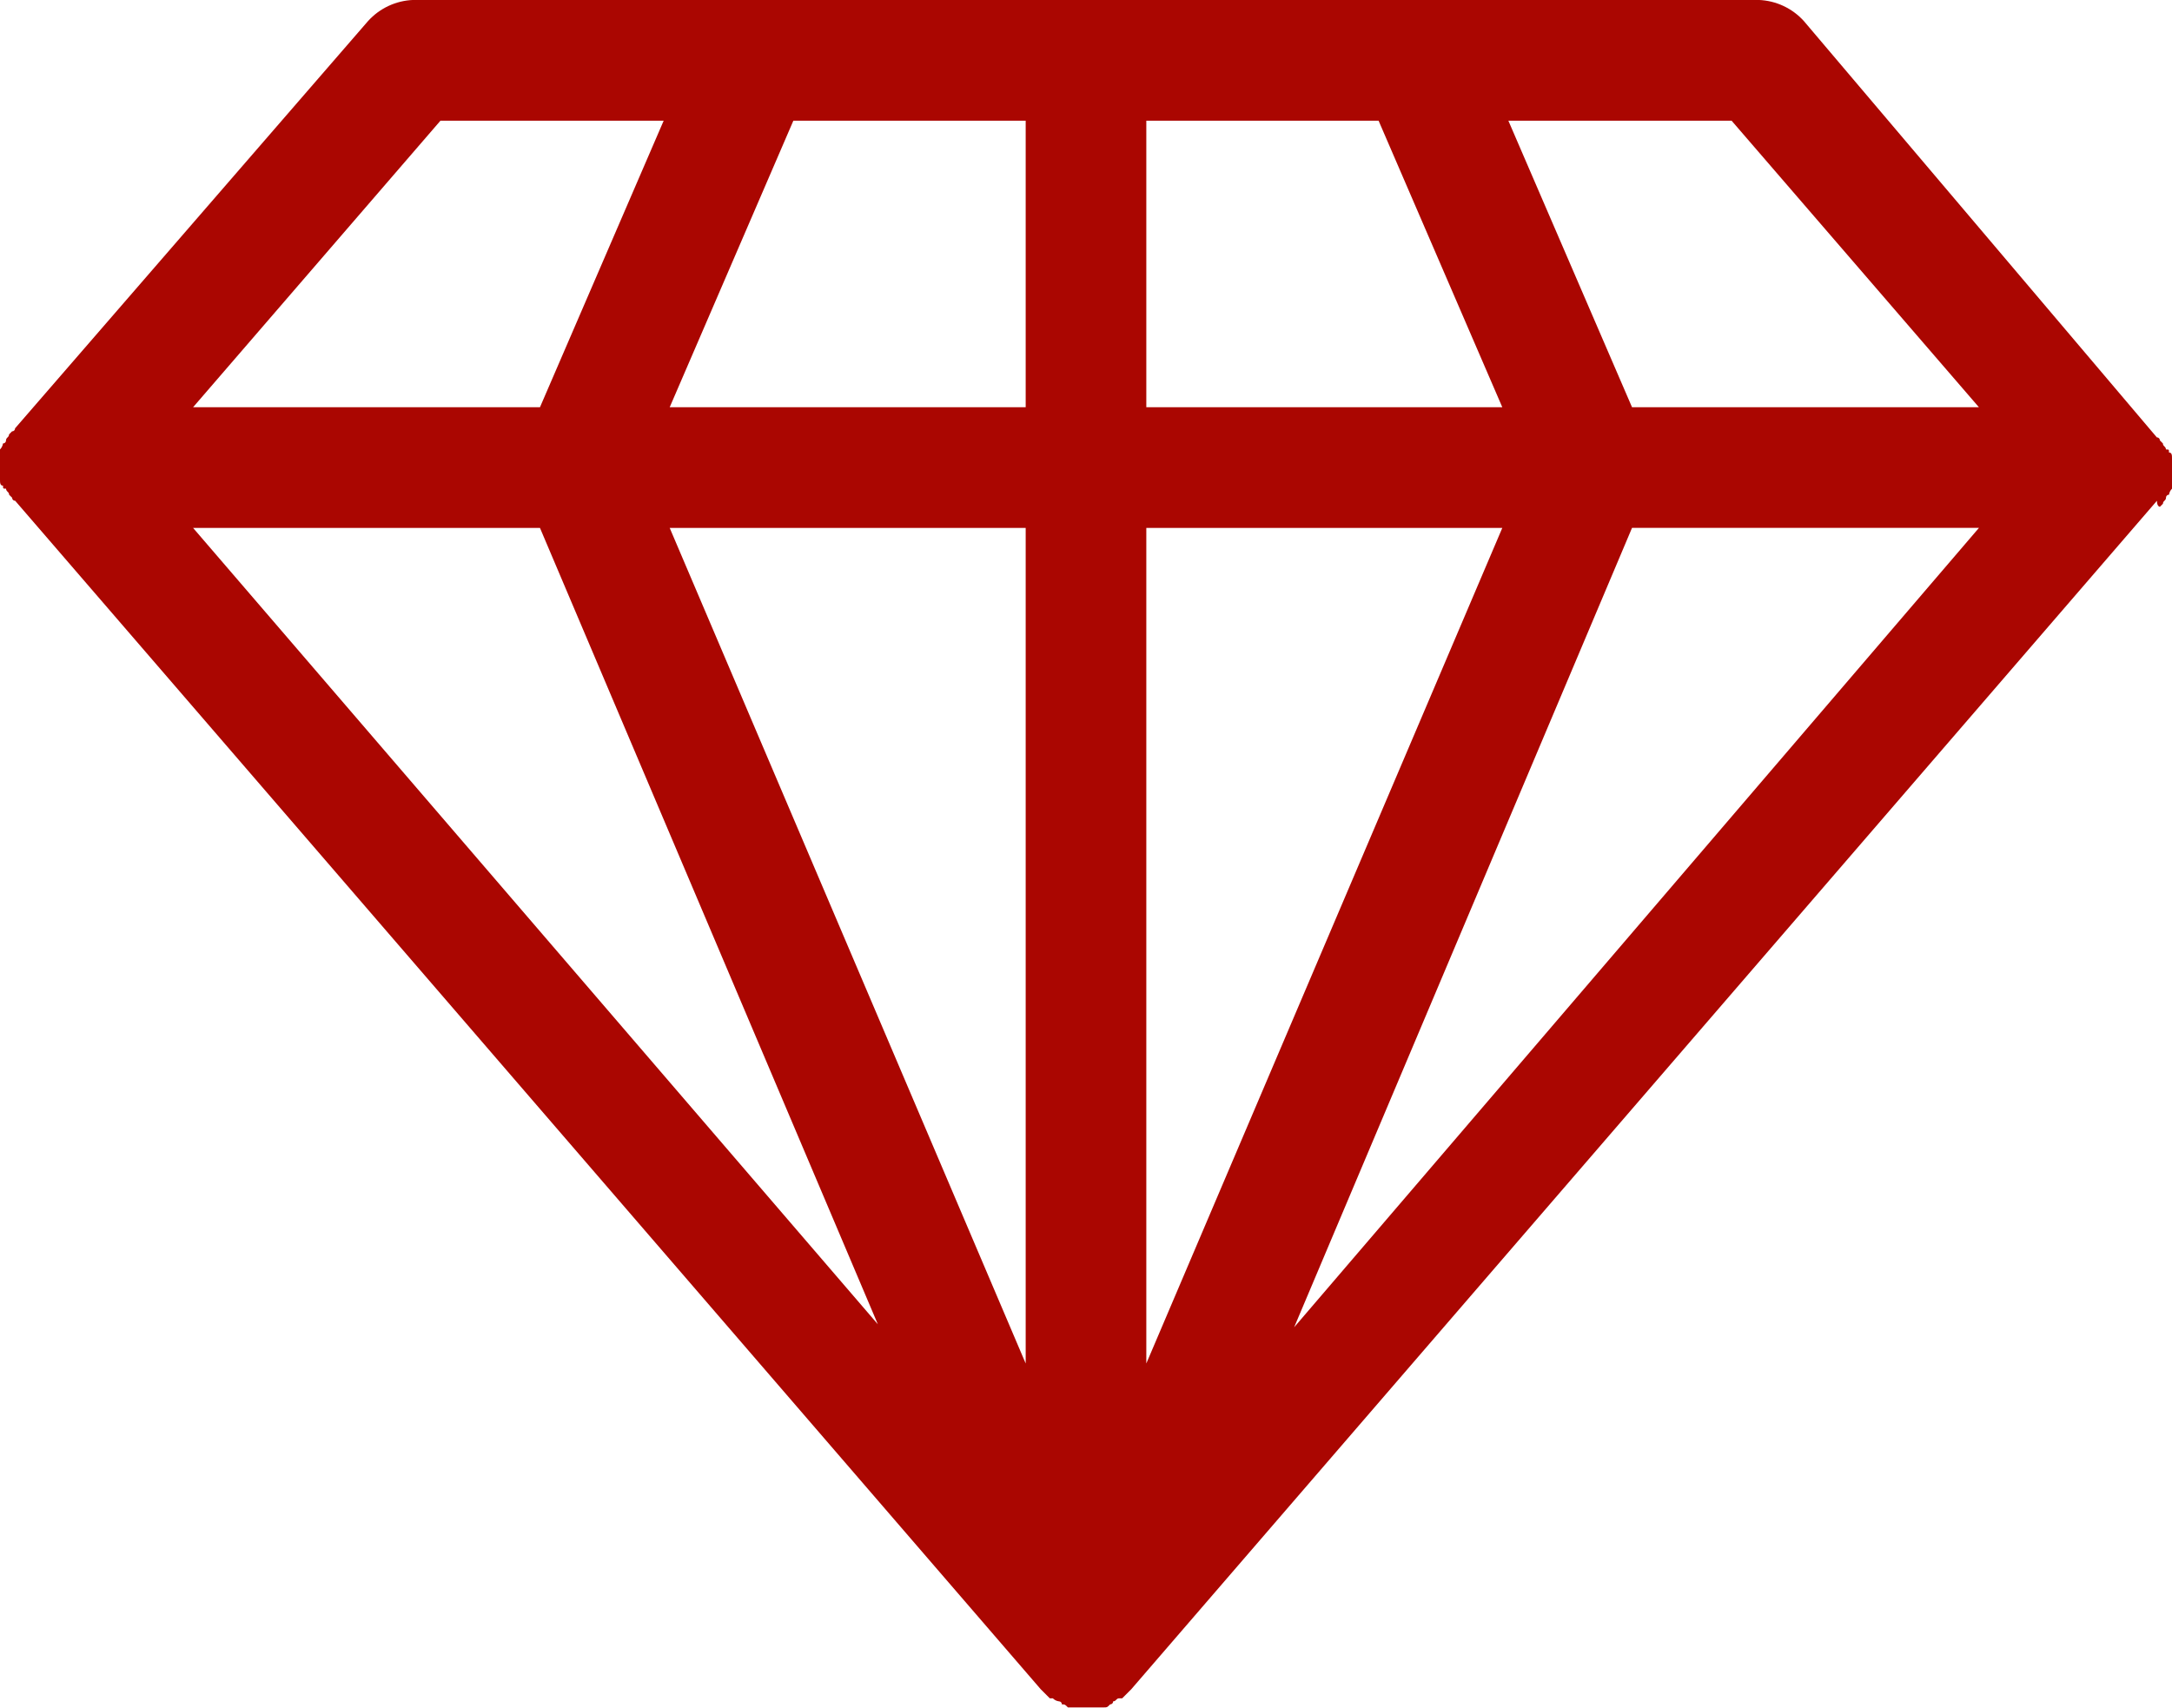
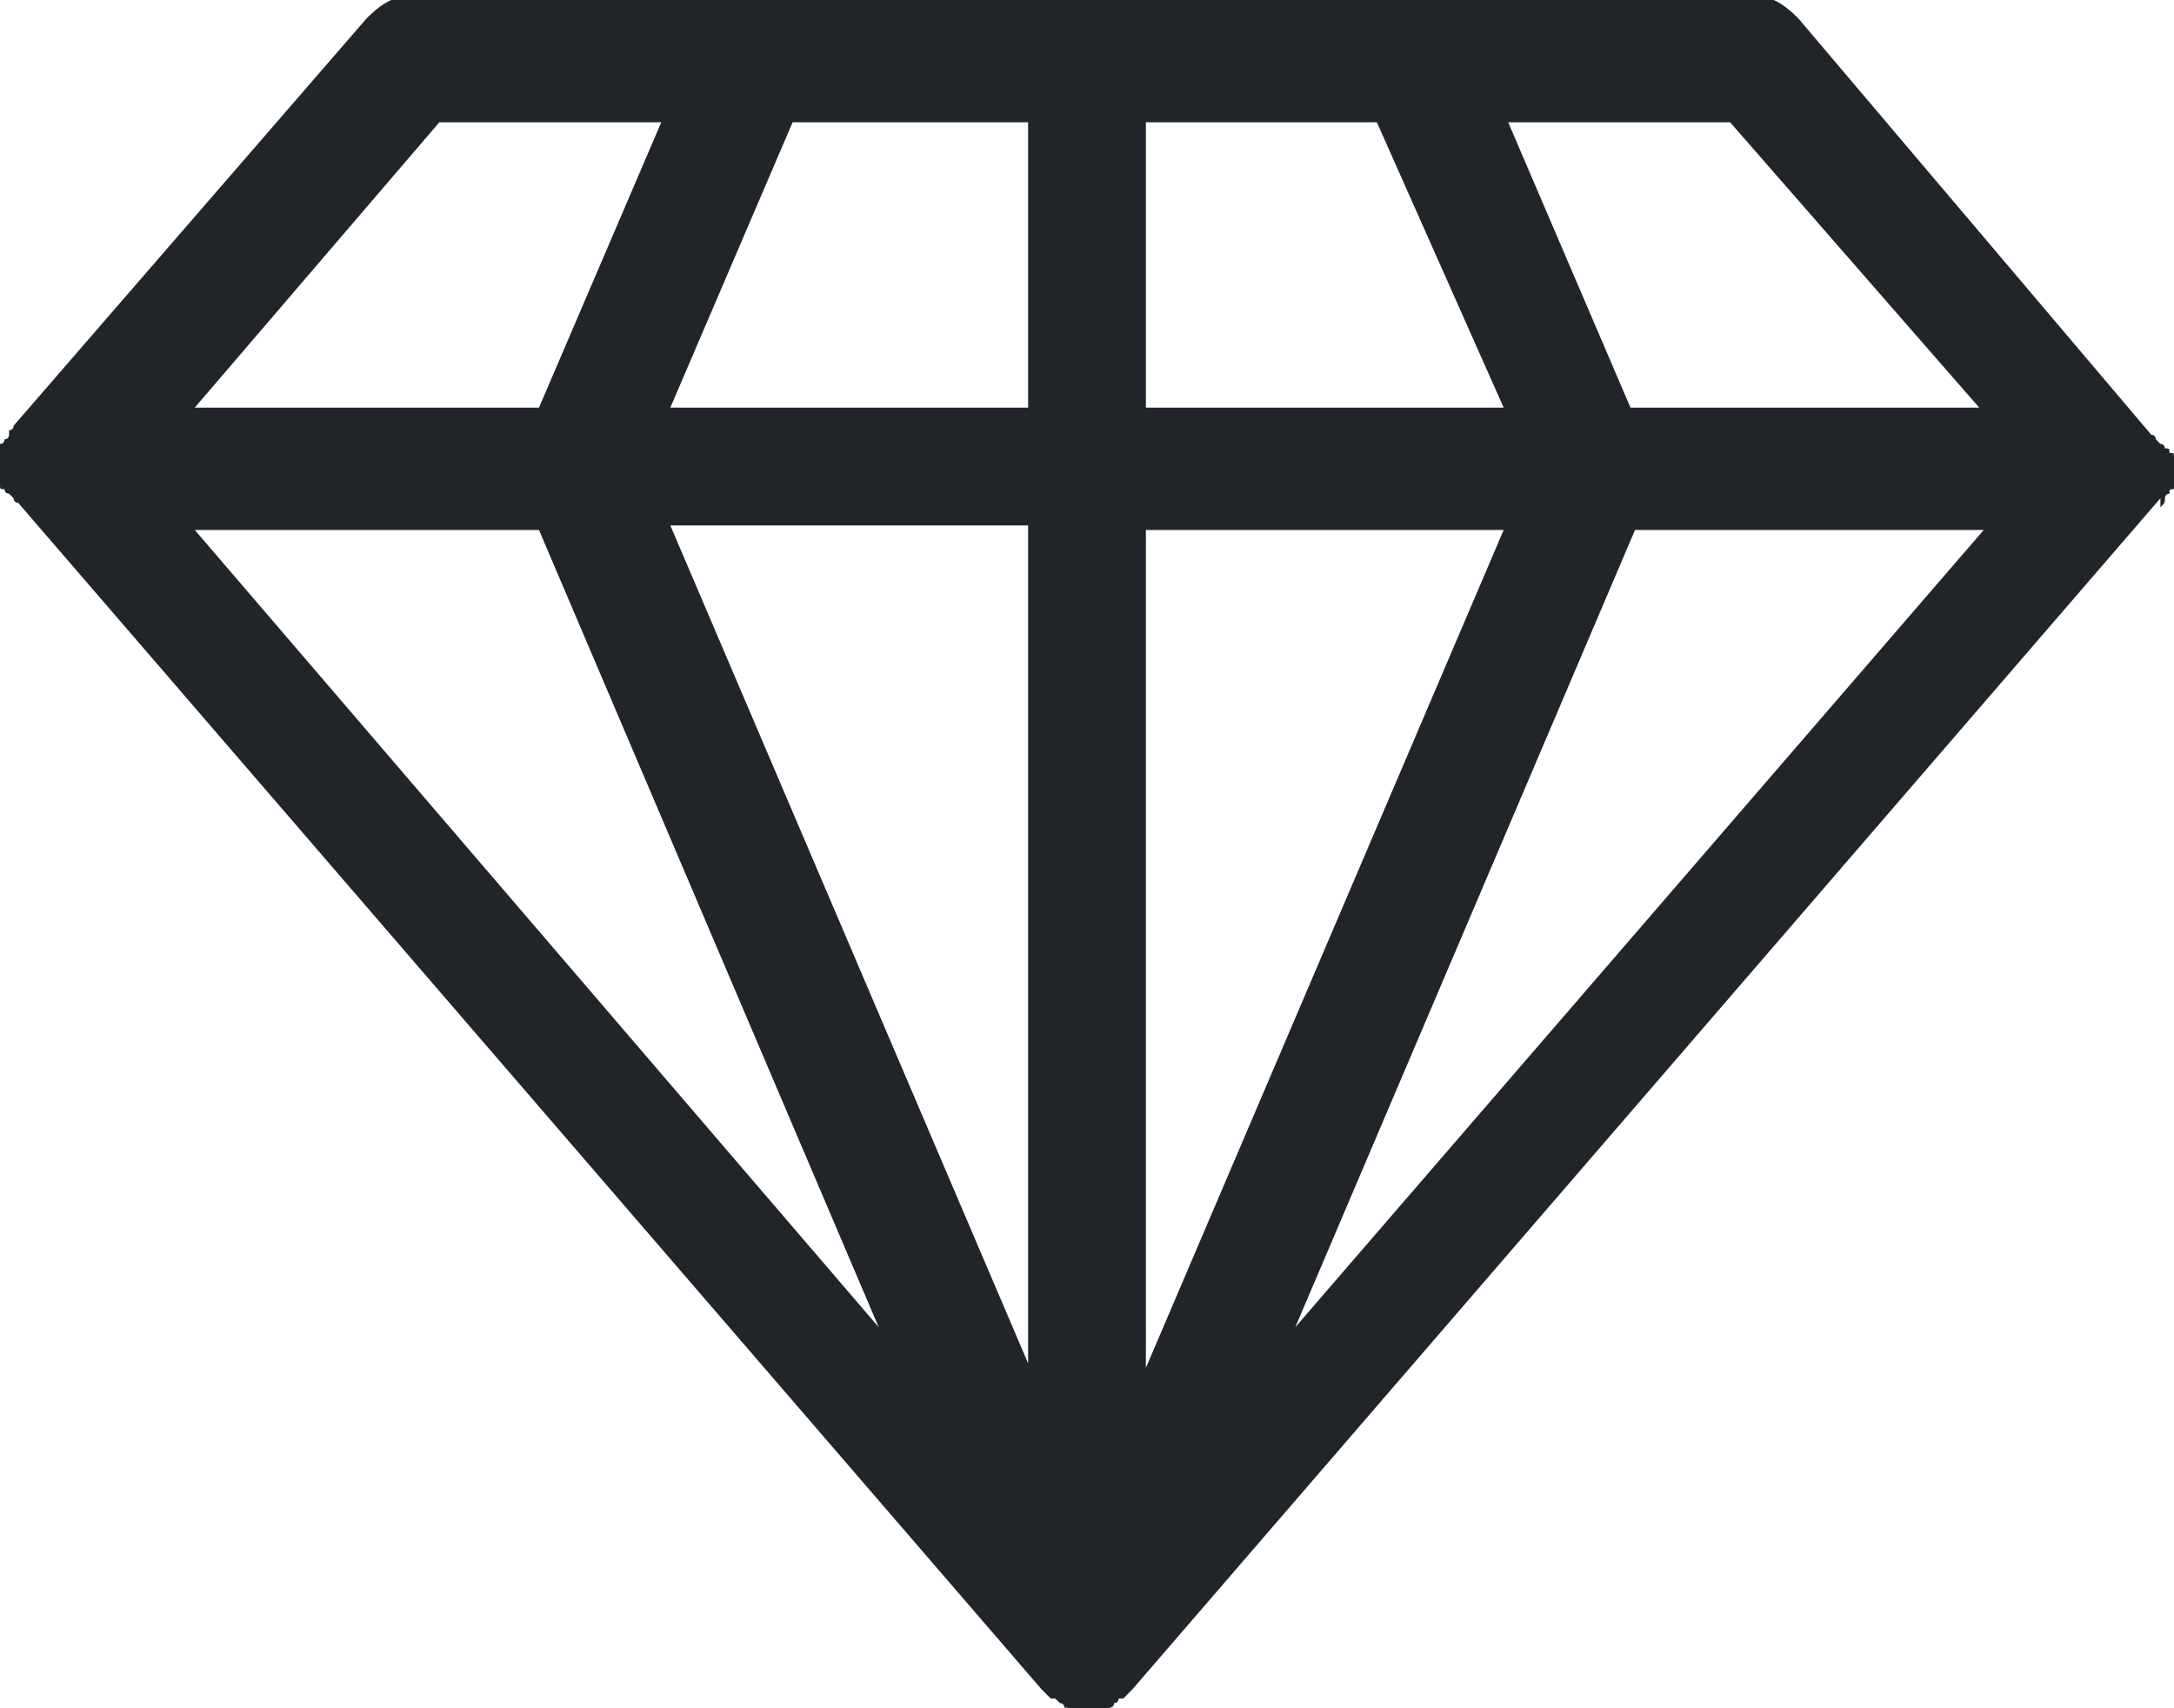
- <svg xmlns="http://www.w3.org/2000/svg" width="48" height="37.733" viewBox="0 0 48 37.733">
-   <defs>
-     <style>.a{fill:#aa0601;}</style>
-   </defs>
-   <path class="a" d="M48.733,19.7l.067-.067c0-.067.067-.067.067-.133a.065.065,0,0,1,.067-.067A.233.233,0,0,1,49,19.3v-.667c0-.067,0-.133-.067-.133,0-.067,0-.067-.067-.067,0-.067-.067-.067-.067-.133l-.067-.067a.065.065,0,0,0-.067-.067l-7.8-9.2a1.418,1.418,0,0,0-1-.467H10.133a1.418,1.418,0,0,0-1,.467l-7.8,9a.065.065,0,0,1-.067.067L1.2,18.1c0,.067-.067.067-.067.133a.065.065,0,0,1-.067.067A.233.233,0,0,1,1,18.433V19.1c0,.067,0,.133.067.133,0,.067,0,.067.067.067,0,.067.067.067.067.133l.067.067a.065.065,0,0,0,.067.067L24,45.833h0l.133.133.067.067h.067a.233.233,0,0,0,.133.067.065.065,0,0,1,.067.067c.067,0,.067,0,.133.067h.8c.067,0,.067,0,.133-.067A.065.065,0,0,0,25.6,46.1c.067,0,.067-.067.133-.067H25.8l.067-.067L26,45.833h0L48.667,19.567C48.667,19.7,48.733,19.7,48.733,19.7Zm-35.8.467,7.467,17.6L5.267,20.167Zm13.4,0H34.2L26.333,38.633ZM23.667,38.633,15.8,20.167h7.867Zm13.4-18.467h7.667L29.6,37.833ZM44.733,17.5H37.067l-2.733-6.333h4.933ZM34.2,17.5H26.333V11.167h5.133ZM23.667,11.167V17.5H15.8l2.733-6.333Zm-12.933,0h4.933L12.933,17.5H5.267Z" transform="translate(-1 -8.5)" />
+ <svg xmlns="http://www.w3.org/2000/svg" version="1.1" id="圖層_1" x="0px" y="0px" viewBox="0 0 48 37.7" style="enable-background:new 0 0 48 37.7;" xml:space="preserve">
+   <style type="text/css">
+ 	.st0{fill:#212529;}
+ </style>
+   <path class="st0" d="M47.7,11.2L47.7,11.2c0.1-0.1,0.1-0.1,0.1-0.2c0,0,0-0.1,0.1-0.1c0,0,0,0,0,0c0-0.1,0-0.1,0.1-0.1v-0.7  c0-0.1,0-0.1-0.1-0.1c0-0.1,0-0.1-0.1-0.1c0-0.1-0.1-0.1-0.1-0.1l-0.1-0.1c0,0,0-0.1-0.1-0.1c0,0,0,0,0,0l-7.8-9.2  c-0.3-0.3-0.6-0.5-1-0.5H9.1c-0.4,0-0.7,0.2-1,0.5l-7.8,9c0,0,0,0.1-0.1,0.1c0,0,0,0,0,0L0.2,9.6c0,0.1-0.1,0.1-0.1,0.1  c0,0,0,0.1-0.1,0.1c0,0,0,0,0,0c0,0.1,0,0.1-0.1,0.1v0.7c0,0.1,0,0.1,0.1,0.1c0,0.1,0,0.1,0.1,0.1c0,0.1,0.1,0.1,0.1,0.1L0.3,11  c0,0,0,0.1,0.1,0.1c0,0,0,0,0,0L23,37.3l0,0l0.1,0.1l0.1,0.1h0.1c0,0,0.1,0.1,0.1,0.1c0,0,0.1,0,0.1,0.1c0,0,0,0,0,0  c0.1,0,0.1,0,0.1,0.1h0.8c0.1,0,0.1,0,0.1-0.1c0,0,0.1,0,0.1-0.1c0,0,0,0,0,0c0.1,0,0.1-0.1,0.1-0.1h0.1l0.1-0.1l0.1-0.1l0,0  l22.7-26.3C47.7,11.2,47.7,11.2,47.7,11.2z M11.9,11.7l7.5,17.6L4.3,11.7H11.9z M25.3,11.7h7.9l-7.9,18.5L25.3,11.7z M22.7,30.1  l-7.9-18.5h7.9V30.1z M36.1,11.7h7.7L28.6,29.3L36.1,11.7z M43.7,9h-7.7l-2.7-6.3h4.9L43.7,9z M33.2,9h-7.9V2.7h5.1L33.2,9z   M22.7,2.7V9h-7.9l2.7-6.3H22.7z M9.7,2.7h4.9L11.9,9H4.3L9.7,2.7z" />
</svg>
